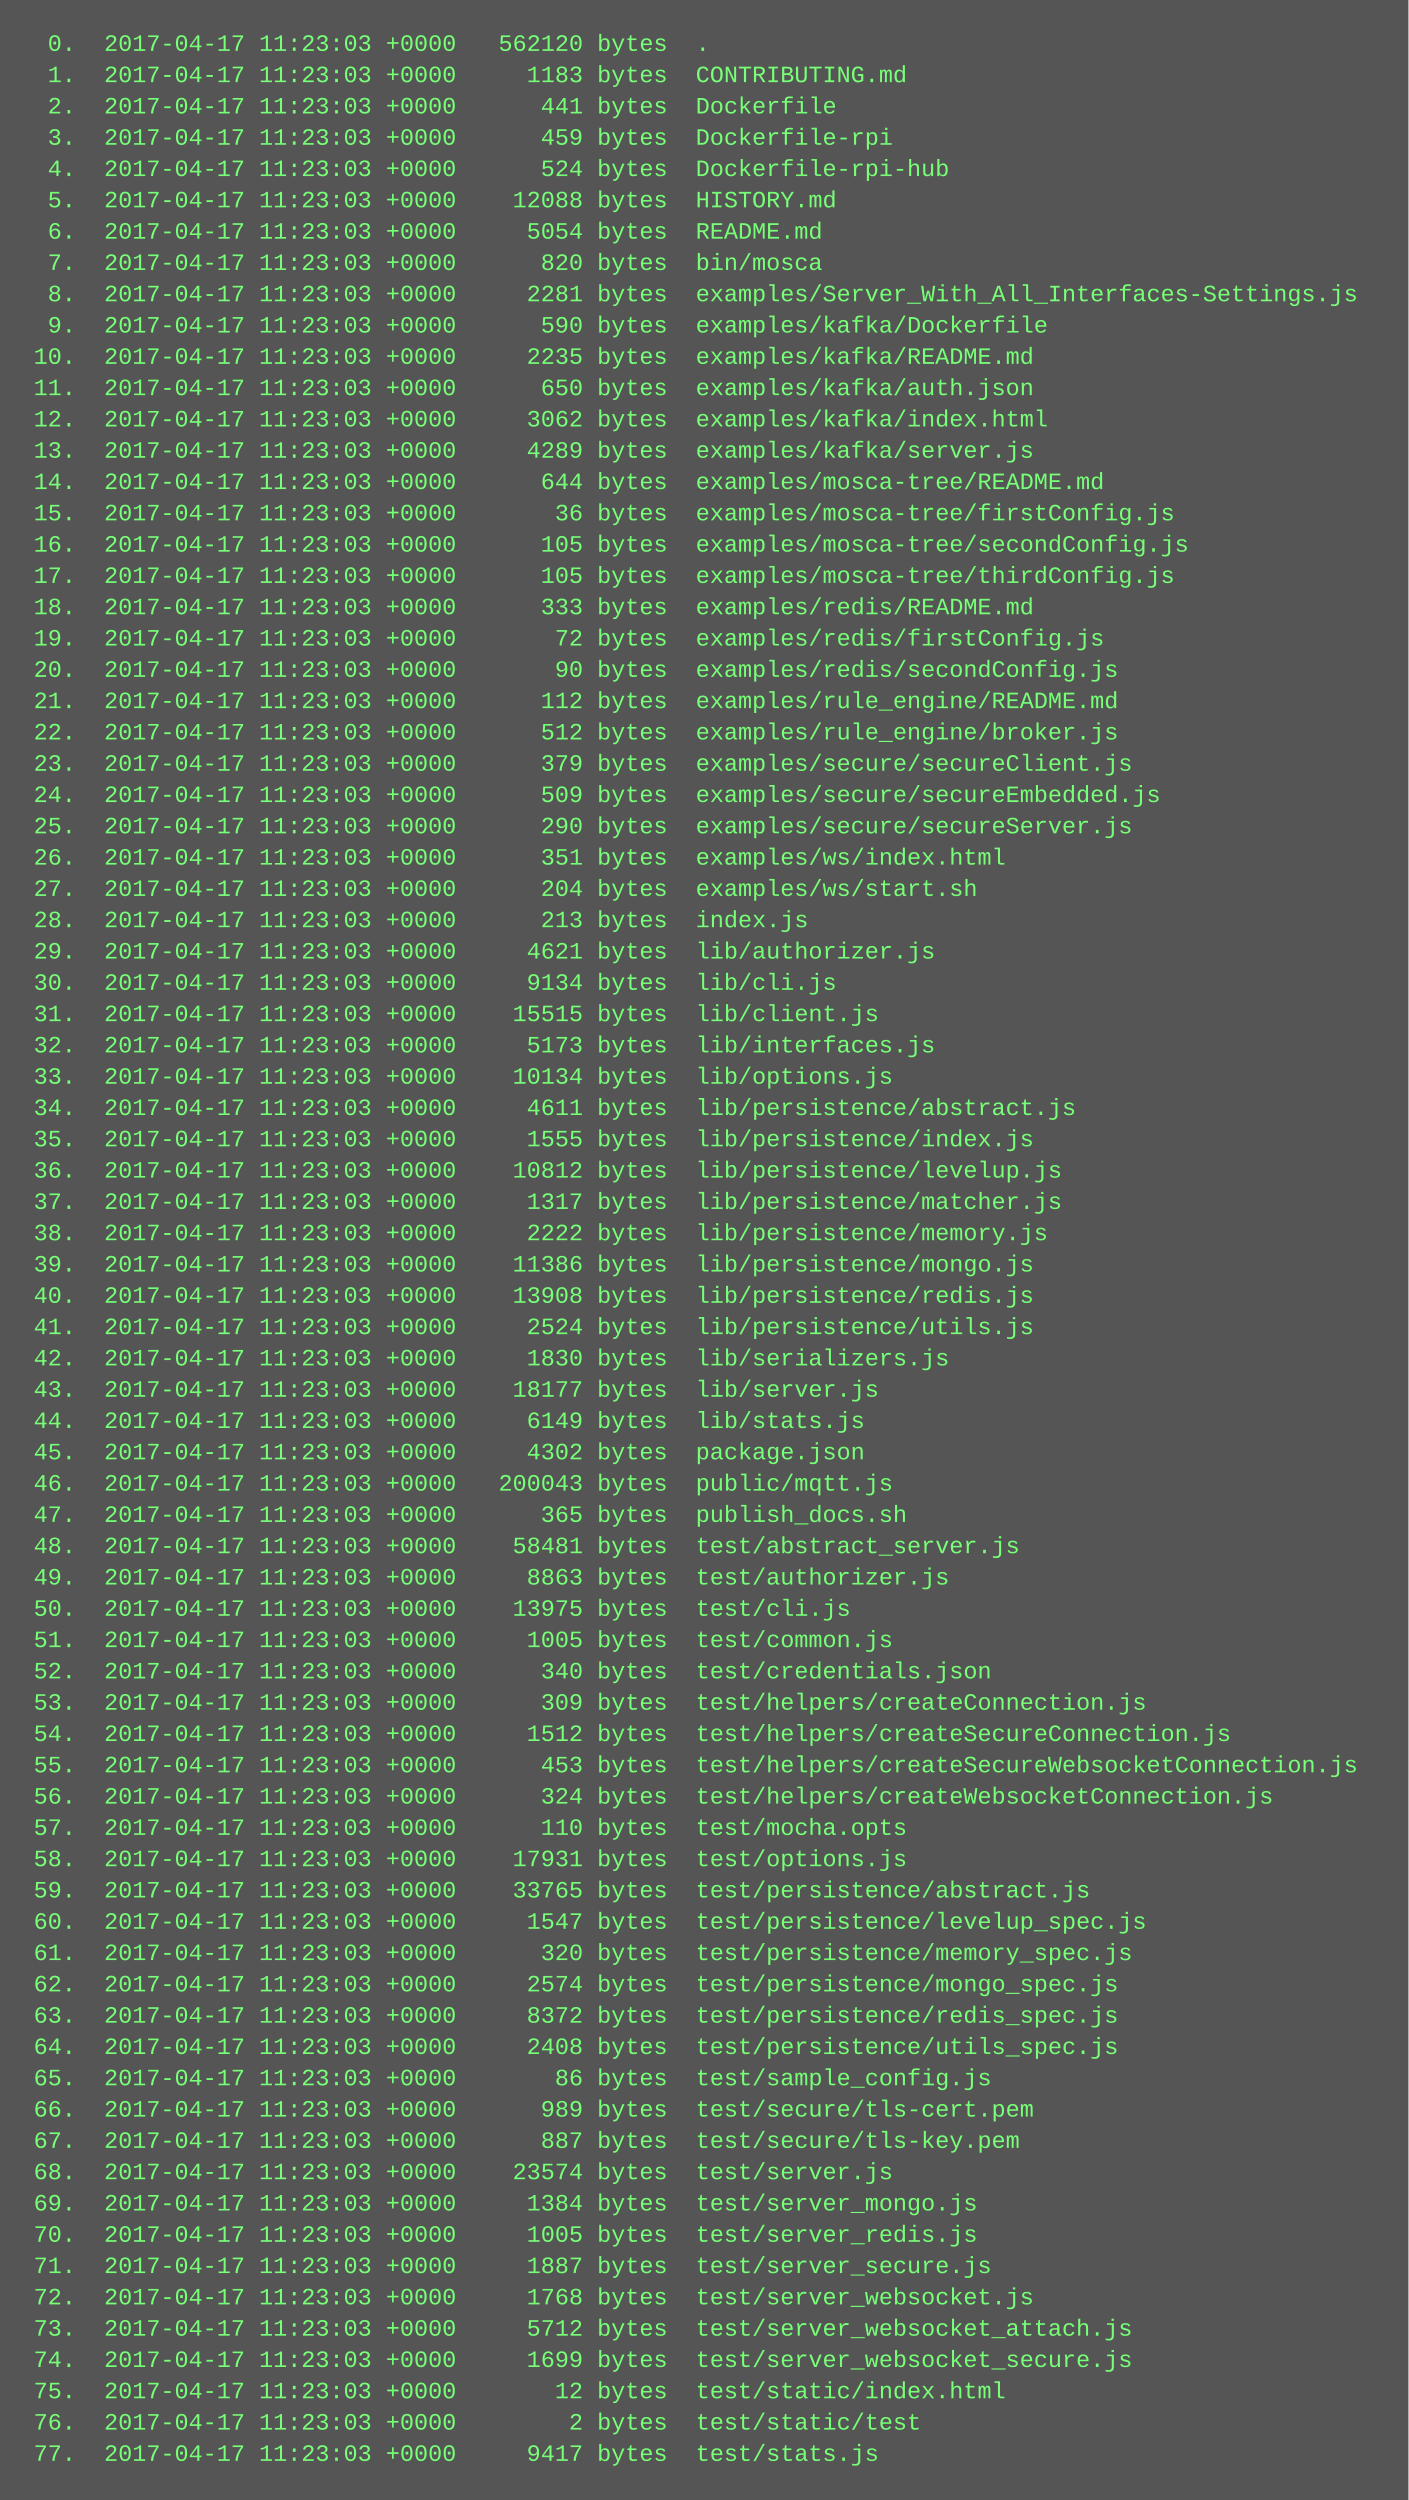
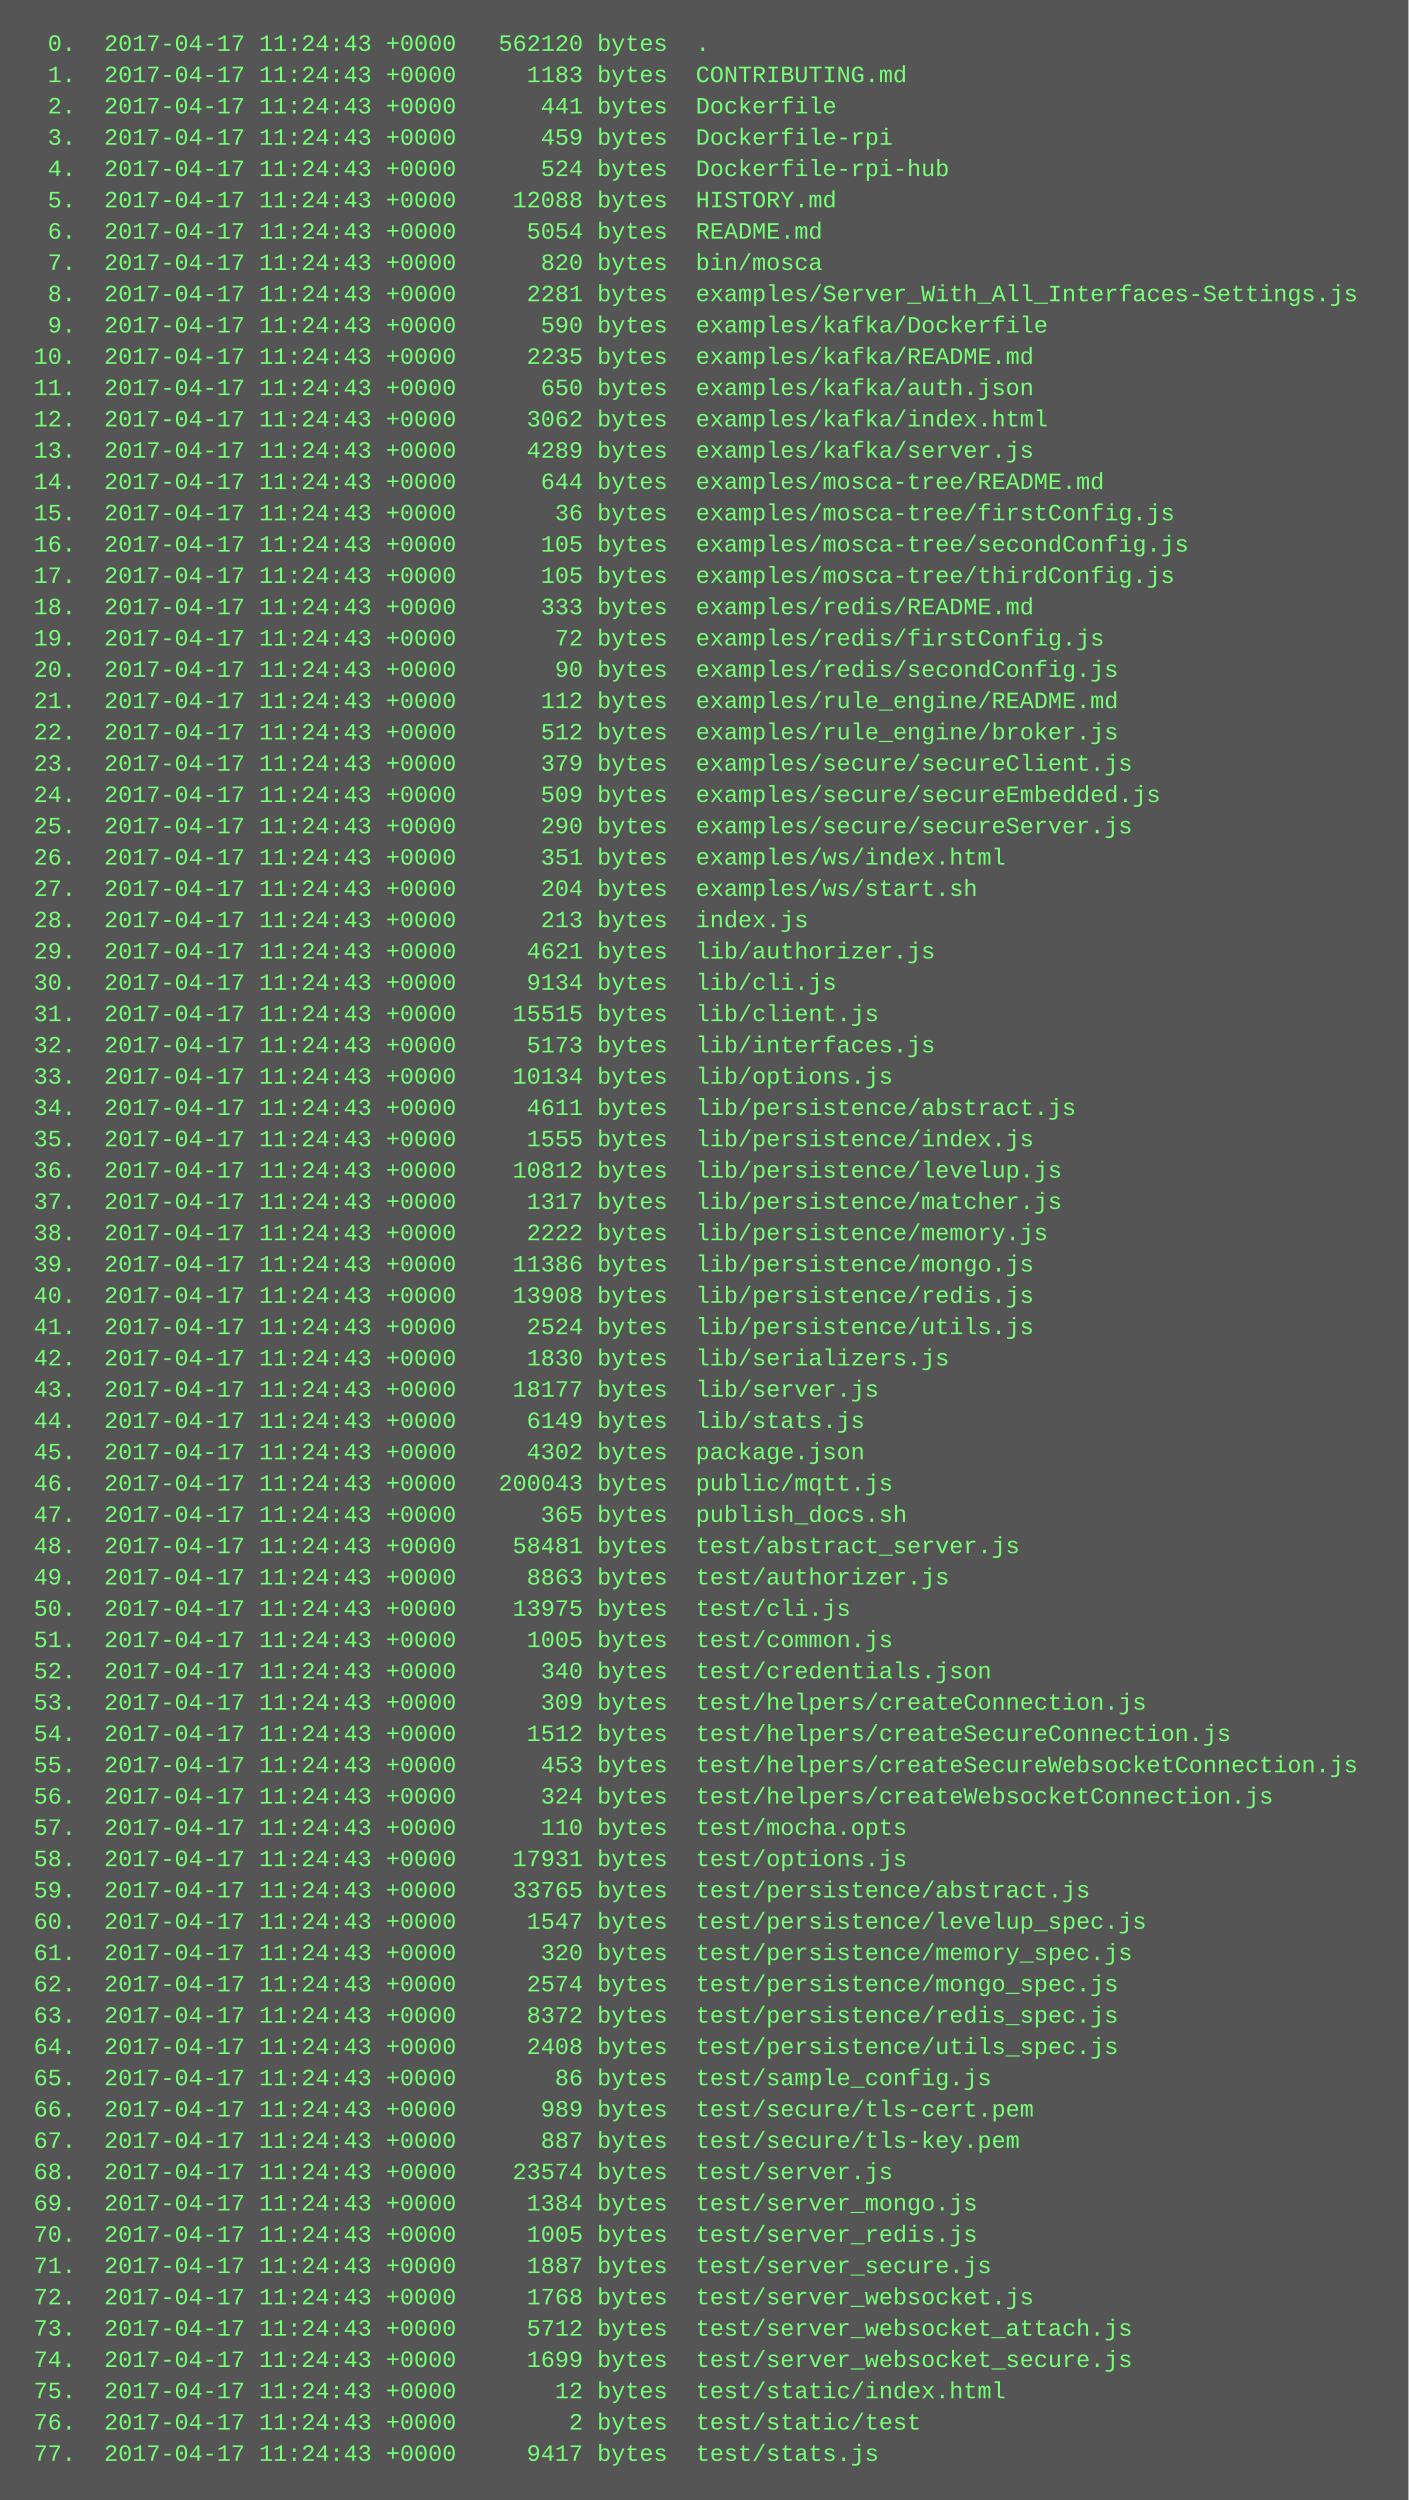
<svg xmlns="http://www.w3.org/2000/svg" height="1278" width="720">
  <rect height="1278" fill="#555" width="720" />
  <text fill="#7f7" font-family="Courier New" font-size="12" xml:space="preserve">
-     <tspan x="10" y="26">  0.  2017-04-17 11:23:03 +0000   562120 bytes  .</tspan>
-     <tspan x="10" y="42">  1.  2017-04-17 11:23:03 +0000     1183 bytes  CONTRIBUTING.md</tspan>
-     <tspan x="10" y="58">  2.  2017-04-17 11:23:03 +0000      441 bytes  Dockerfile</tspan>
-     <tspan x="10" y="74">  3.  2017-04-17 11:23:03 +0000      459 bytes  Dockerfile-rpi</tspan>
-     <tspan x="10" y="90">  4.  2017-04-17 11:23:03 +0000      524 bytes  Dockerfile-rpi-hub</tspan>
-     <tspan x="10" y="106">  5.  2017-04-17 11:23:03 +0000    12088 bytes  HISTORY.md</tspan>
-     <tspan x="10" y="122">  6.  2017-04-17 11:23:03 +0000     5054 bytes  README.md</tspan>
-     <tspan x="10" y="138">  7.  2017-04-17 11:23:03 +0000      820 bytes  bin/mosca</tspan>
-     <tspan x="10" y="154">  8.  2017-04-17 11:23:03 +0000     2281 bytes  examples/Server_With_All_Interfaces-Settings.js</tspan>
-     <tspan x="10" y="170">  9.  2017-04-17 11:23:03 +0000      590 bytes  examples/kafka/Dockerfile</tspan>
-     <tspan x="10" y="186"> 10.  2017-04-17 11:23:03 +0000     2235 bytes  examples/kafka/README.md</tspan>
-     <tspan x="10" y="202"> 11.  2017-04-17 11:23:03 +0000      650 bytes  examples/kafka/auth.json</tspan>
-     <tspan x="10" y="218"> 12.  2017-04-17 11:23:03 +0000     3062 bytes  examples/kafka/index.html</tspan>
-     <tspan x="10" y="234"> 13.  2017-04-17 11:23:03 +0000     4289 bytes  examples/kafka/server.js</tspan>
-     <tspan x="10" y="250"> 14.  2017-04-17 11:23:03 +0000      644 bytes  examples/mosca-tree/README.md</tspan>
-     <tspan x="10" y="266"> 15.  2017-04-17 11:23:03 +0000       36 bytes  examples/mosca-tree/firstConfig.js</tspan>
-     <tspan x="10" y="282"> 16.  2017-04-17 11:23:03 +0000      105 bytes  examples/mosca-tree/secondConfig.js</tspan>
-     <tspan x="10" y="298"> 17.  2017-04-17 11:23:03 +0000      105 bytes  examples/mosca-tree/thirdConfig.js</tspan>
-     <tspan x="10" y="314"> 18.  2017-04-17 11:23:03 +0000      333 bytes  examples/redis/README.md</tspan>
-     <tspan x="10" y="330"> 19.  2017-04-17 11:23:03 +0000       72 bytes  examples/redis/firstConfig.js</tspan>
-     <tspan x="10" y="346"> 20.  2017-04-17 11:23:03 +0000       90 bytes  examples/redis/secondConfig.js</tspan>
-     <tspan x="10" y="362"> 21.  2017-04-17 11:23:03 +0000      112 bytes  examples/rule_engine/README.md</tspan>
-     <tspan x="10" y="378"> 22.  2017-04-17 11:23:03 +0000      512 bytes  examples/rule_engine/broker.js</tspan>
-     <tspan x="10" y="394"> 23.  2017-04-17 11:23:03 +0000      379 bytes  examples/secure/secureClient.js</tspan>
-     <tspan x="10" y="410"> 24.  2017-04-17 11:23:03 +0000      509 bytes  examples/secure/secureEmbedded.js</tspan>
-     <tspan x="10" y="426"> 25.  2017-04-17 11:23:03 +0000      290 bytes  examples/secure/secureServer.js</tspan>
-     <tspan x="10" y="442"> 26.  2017-04-17 11:23:03 +0000      351 bytes  examples/ws/index.html</tspan>
-     <tspan x="10" y="458"> 27.  2017-04-17 11:23:03 +0000      204 bytes  examples/ws/start.sh</tspan>
-     <tspan x="10" y="474"> 28.  2017-04-17 11:23:03 +0000      213 bytes  index.js</tspan>
-     <tspan x="10" y="490"> 29.  2017-04-17 11:23:03 +0000     4621 bytes  lib/authorizer.js</tspan>
-     <tspan x="10" y="506"> 30.  2017-04-17 11:23:03 +0000     9134 bytes  lib/cli.js</tspan>
-     <tspan x="10" y="522"> 31.  2017-04-17 11:23:03 +0000    15515 bytes  lib/client.js</tspan>
-     <tspan x="10" y="538"> 32.  2017-04-17 11:23:03 +0000     5173 bytes  lib/interfaces.js</tspan>
-     <tspan x="10" y="554"> 33.  2017-04-17 11:23:03 +0000    10134 bytes  lib/options.js</tspan>
-     <tspan x="10" y="570"> 34.  2017-04-17 11:23:03 +0000     4611 bytes  lib/persistence/abstract.js</tspan>
-     <tspan x="10" y="586"> 35.  2017-04-17 11:23:03 +0000     1555 bytes  lib/persistence/index.js</tspan>
-     <tspan x="10" y="602"> 36.  2017-04-17 11:23:03 +0000    10812 bytes  lib/persistence/levelup.js</tspan>
-     <tspan x="10" y="618"> 37.  2017-04-17 11:23:03 +0000     1317 bytes  lib/persistence/matcher.js</tspan>
-     <tspan x="10" y="634"> 38.  2017-04-17 11:23:03 +0000     2222 bytes  lib/persistence/memory.js</tspan>
-     <tspan x="10" y="650"> 39.  2017-04-17 11:23:03 +0000    11386 bytes  lib/persistence/mongo.js</tspan>
-     <tspan x="10" y="666"> 40.  2017-04-17 11:23:03 +0000    13908 bytes  lib/persistence/redis.js</tspan>
-     <tspan x="10" y="682"> 41.  2017-04-17 11:23:03 +0000     2524 bytes  lib/persistence/utils.js</tspan>
-     <tspan x="10" y="698"> 42.  2017-04-17 11:23:03 +0000     1830 bytes  lib/serializers.js</tspan>
-     <tspan x="10" y="714"> 43.  2017-04-17 11:23:03 +0000    18177 bytes  lib/server.js</tspan>
-     <tspan x="10" y="730"> 44.  2017-04-17 11:23:03 +0000     6149 bytes  lib/stats.js</tspan>
-     <tspan x="10" y="746"> 45.  2017-04-17 11:23:03 +0000     4302 bytes  package.json</tspan>
-     <tspan x="10" y="762"> 46.  2017-04-17 11:23:03 +0000   200043 bytes  public/mqtt.js</tspan>
-     <tspan x="10" y="778"> 47.  2017-04-17 11:23:03 +0000      365 bytes  publish_docs.sh</tspan>
-     <tspan x="10" y="794"> 48.  2017-04-17 11:23:03 +0000    58481 bytes  test/abstract_server.js</tspan>
-     <tspan x="10" y="810"> 49.  2017-04-17 11:23:03 +0000     8863 bytes  test/authorizer.js</tspan>
-     <tspan x="10" y="826"> 50.  2017-04-17 11:23:03 +0000    13975 bytes  test/cli.js</tspan>
-     <tspan x="10" y="842"> 51.  2017-04-17 11:23:03 +0000     1005 bytes  test/common.js</tspan>
-     <tspan x="10" y="858"> 52.  2017-04-17 11:23:03 +0000      340 bytes  test/credentials.json</tspan>
-     <tspan x="10" y="874"> 53.  2017-04-17 11:23:03 +0000      309 bytes  test/helpers/createConnection.js</tspan>
-     <tspan x="10" y="890"> 54.  2017-04-17 11:23:03 +0000     1512 bytes  test/helpers/createSecureConnection.js</tspan>
-     <tspan x="10" y="906"> 55.  2017-04-17 11:23:03 +0000      453 bytes  test/helpers/createSecureWebsocketConnection.js</tspan>
-     <tspan x="10" y="922"> 56.  2017-04-17 11:23:03 +0000      324 bytes  test/helpers/createWebsocketConnection.js</tspan>
-     <tspan x="10" y="938"> 57.  2017-04-17 11:23:03 +0000      110 bytes  test/mocha.opts</tspan>
-     <tspan x="10" y="954"> 58.  2017-04-17 11:23:03 +0000    17931 bytes  test/options.js</tspan>
-     <tspan x="10" y="970"> 59.  2017-04-17 11:23:03 +0000    33765 bytes  test/persistence/abstract.js</tspan>
-     <tspan x="10" y="986"> 60.  2017-04-17 11:23:03 +0000     1547 bytes  test/persistence/levelup_spec.js</tspan>
-     <tspan x="10" y="1002"> 61.  2017-04-17 11:23:03 +0000      320 bytes  test/persistence/memory_spec.js</tspan>
-     <tspan x="10" y="1018"> 62.  2017-04-17 11:23:03 +0000     2574 bytes  test/persistence/mongo_spec.js</tspan>
-     <tspan x="10" y="1034"> 63.  2017-04-17 11:23:03 +0000     8372 bytes  test/persistence/redis_spec.js</tspan>
-     <tspan x="10" y="1050"> 64.  2017-04-17 11:23:03 +0000     2408 bytes  test/persistence/utils_spec.js</tspan>
-     <tspan x="10" y="1066"> 65.  2017-04-17 11:23:03 +0000       86 bytes  test/sample_config.js</tspan>
-     <tspan x="10" y="1082"> 66.  2017-04-17 11:23:03 +0000      989 bytes  test/secure/tls-cert.pem</tspan>
-     <tspan x="10" y="1098"> 67.  2017-04-17 11:23:03 +0000      887 bytes  test/secure/tls-key.pem</tspan>
-     <tspan x="10" y="1114"> 68.  2017-04-17 11:23:03 +0000    23574 bytes  test/server.js</tspan>
-     <tspan x="10" y="1130"> 69.  2017-04-17 11:23:03 +0000     1384 bytes  test/server_mongo.js</tspan>
-     <tspan x="10" y="1146"> 70.  2017-04-17 11:23:03 +0000     1005 bytes  test/server_redis.js</tspan>
-     <tspan x="10" y="1162"> 71.  2017-04-17 11:23:03 +0000     1887 bytes  test/server_secure.js</tspan>
-     <tspan x="10" y="1178"> 72.  2017-04-17 11:23:03 +0000     1768 bytes  test/server_websocket.js</tspan>
-     <tspan x="10" y="1194"> 73.  2017-04-17 11:23:03 +0000     5712 bytes  test/server_websocket_attach.js</tspan>
-     <tspan x="10" y="1210"> 74.  2017-04-17 11:23:03 +0000     1699 bytes  test/server_websocket_secure.js</tspan>
-     <tspan x="10" y="1226"> 75.  2017-04-17 11:23:03 +0000       12 bytes  test/static/index.html</tspan>
-     <tspan x="10" y="1242"> 76.  2017-04-17 11:23:03 +0000        2 bytes  test/static/test</tspan>
-     <tspan x="10" y="1258"> 77.  2017-04-17 11:23:03 +0000     9417 bytes  test/stats.js</tspan>
+     <tspan x="10" y="26">  0.  2017-04-17 11:24:43 +0000   562120 bytes  .</tspan>
+     <tspan x="10" y="42">  1.  2017-04-17 11:24:43 +0000     1183 bytes  CONTRIBUTING.md</tspan>
+     <tspan x="10" y="58">  2.  2017-04-17 11:24:43 +0000      441 bytes  Dockerfile</tspan>
+     <tspan x="10" y="74">  3.  2017-04-17 11:24:43 +0000      459 bytes  Dockerfile-rpi</tspan>
+     <tspan x="10" y="90">  4.  2017-04-17 11:24:43 +0000      524 bytes  Dockerfile-rpi-hub</tspan>
+     <tspan x="10" y="106">  5.  2017-04-17 11:24:43 +0000    12088 bytes  HISTORY.md</tspan>
+     <tspan x="10" y="122">  6.  2017-04-17 11:24:43 +0000     5054 bytes  README.md</tspan>
+     <tspan x="10" y="138">  7.  2017-04-17 11:24:43 +0000      820 bytes  bin/mosca</tspan>
+     <tspan x="10" y="154">  8.  2017-04-17 11:24:43 +0000     2281 bytes  examples/Server_With_All_Interfaces-Settings.js</tspan>
+     <tspan x="10" y="170">  9.  2017-04-17 11:24:43 +0000      590 bytes  examples/kafka/Dockerfile</tspan>
+     <tspan x="10" y="186"> 10.  2017-04-17 11:24:43 +0000     2235 bytes  examples/kafka/README.md</tspan>
+     <tspan x="10" y="202"> 11.  2017-04-17 11:24:43 +0000      650 bytes  examples/kafka/auth.json</tspan>
+     <tspan x="10" y="218"> 12.  2017-04-17 11:24:43 +0000     3062 bytes  examples/kafka/index.html</tspan>
+     <tspan x="10" y="234"> 13.  2017-04-17 11:24:43 +0000     4289 bytes  examples/kafka/server.js</tspan>
+     <tspan x="10" y="250"> 14.  2017-04-17 11:24:43 +0000      644 bytes  examples/mosca-tree/README.md</tspan>
+     <tspan x="10" y="266"> 15.  2017-04-17 11:24:43 +0000       36 bytes  examples/mosca-tree/firstConfig.js</tspan>
+     <tspan x="10" y="282"> 16.  2017-04-17 11:24:43 +0000      105 bytes  examples/mosca-tree/secondConfig.js</tspan>
+     <tspan x="10" y="298"> 17.  2017-04-17 11:24:43 +0000      105 bytes  examples/mosca-tree/thirdConfig.js</tspan>
+     <tspan x="10" y="314"> 18.  2017-04-17 11:24:43 +0000      333 bytes  examples/redis/README.md</tspan>
+     <tspan x="10" y="330"> 19.  2017-04-17 11:24:43 +0000       72 bytes  examples/redis/firstConfig.js</tspan>
+     <tspan x="10" y="346"> 20.  2017-04-17 11:24:43 +0000       90 bytes  examples/redis/secondConfig.js</tspan>
+     <tspan x="10" y="362"> 21.  2017-04-17 11:24:43 +0000      112 bytes  examples/rule_engine/README.md</tspan>
+     <tspan x="10" y="378"> 22.  2017-04-17 11:24:43 +0000      512 bytes  examples/rule_engine/broker.js</tspan>
+     <tspan x="10" y="394"> 23.  2017-04-17 11:24:43 +0000      379 bytes  examples/secure/secureClient.js</tspan>
+     <tspan x="10" y="410"> 24.  2017-04-17 11:24:43 +0000      509 bytes  examples/secure/secureEmbedded.js</tspan>
+     <tspan x="10" y="426"> 25.  2017-04-17 11:24:43 +0000      290 bytes  examples/secure/secureServer.js</tspan>
+     <tspan x="10" y="442"> 26.  2017-04-17 11:24:43 +0000      351 bytes  examples/ws/index.html</tspan>
+     <tspan x="10" y="458"> 27.  2017-04-17 11:24:43 +0000      204 bytes  examples/ws/start.sh</tspan>
+     <tspan x="10" y="474"> 28.  2017-04-17 11:24:43 +0000      213 bytes  index.js</tspan>
+     <tspan x="10" y="490"> 29.  2017-04-17 11:24:43 +0000     4621 bytes  lib/authorizer.js</tspan>
+     <tspan x="10" y="506"> 30.  2017-04-17 11:24:43 +0000     9134 bytes  lib/cli.js</tspan>
+     <tspan x="10" y="522"> 31.  2017-04-17 11:24:43 +0000    15515 bytes  lib/client.js</tspan>
+     <tspan x="10" y="538"> 32.  2017-04-17 11:24:43 +0000     5173 bytes  lib/interfaces.js</tspan>
+     <tspan x="10" y="554"> 33.  2017-04-17 11:24:43 +0000    10134 bytes  lib/options.js</tspan>
+     <tspan x="10" y="570"> 34.  2017-04-17 11:24:43 +0000     4611 bytes  lib/persistence/abstract.js</tspan>
+     <tspan x="10" y="586"> 35.  2017-04-17 11:24:43 +0000     1555 bytes  lib/persistence/index.js</tspan>
+     <tspan x="10" y="602"> 36.  2017-04-17 11:24:43 +0000    10812 bytes  lib/persistence/levelup.js</tspan>
+     <tspan x="10" y="618"> 37.  2017-04-17 11:24:43 +0000     1317 bytes  lib/persistence/matcher.js</tspan>
+     <tspan x="10" y="634"> 38.  2017-04-17 11:24:43 +0000     2222 bytes  lib/persistence/memory.js</tspan>
+     <tspan x="10" y="650"> 39.  2017-04-17 11:24:43 +0000    11386 bytes  lib/persistence/mongo.js</tspan>
+     <tspan x="10" y="666"> 40.  2017-04-17 11:24:43 +0000    13908 bytes  lib/persistence/redis.js</tspan>
+     <tspan x="10" y="682"> 41.  2017-04-17 11:24:43 +0000     2524 bytes  lib/persistence/utils.js</tspan>
+     <tspan x="10" y="698"> 42.  2017-04-17 11:24:43 +0000     1830 bytes  lib/serializers.js</tspan>
+     <tspan x="10" y="714"> 43.  2017-04-17 11:24:43 +0000    18177 bytes  lib/server.js</tspan>
+     <tspan x="10" y="730"> 44.  2017-04-17 11:24:43 +0000     6149 bytes  lib/stats.js</tspan>
+     <tspan x="10" y="746"> 45.  2017-04-17 11:24:43 +0000     4302 bytes  package.json</tspan>
+     <tspan x="10" y="762"> 46.  2017-04-17 11:24:43 +0000   200043 bytes  public/mqtt.js</tspan>
+     <tspan x="10" y="778"> 47.  2017-04-17 11:24:43 +0000      365 bytes  publish_docs.sh</tspan>
+     <tspan x="10" y="794"> 48.  2017-04-17 11:24:43 +0000    58481 bytes  test/abstract_server.js</tspan>
+     <tspan x="10" y="810"> 49.  2017-04-17 11:24:43 +0000     8863 bytes  test/authorizer.js</tspan>
+     <tspan x="10" y="826"> 50.  2017-04-17 11:24:43 +0000    13975 bytes  test/cli.js</tspan>
+     <tspan x="10" y="842"> 51.  2017-04-17 11:24:43 +0000     1005 bytes  test/common.js</tspan>
+     <tspan x="10" y="858"> 52.  2017-04-17 11:24:43 +0000      340 bytes  test/credentials.json</tspan>
+     <tspan x="10" y="874"> 53.  2017-04-17 11:24:43 +0000      309 bytes  test/helpers/createConnection.js</tspan>
+     <tspan x="10" y="890"> 54.  2017-04-17 11:24:43 +0000     1512 bytes  test/helpers/createSecureConnection.js</tspan>
+     <tspan x="10" y="906"> 55.  2017-04-17 11:24:43 +0000      453 bytes  test/helpers/createSecureWebsocketConnection.js</tspan>
+     <tspan x="10" y="922"> 56.  2017-04-17 11:24:43 +0000      324 bytes  test/helpers/createWebsocketConnection.js</tspan>
+     <tspan x="10" y="938"> 57.  2017-04-17 11:24:43 +0000      110 bytes  test/mocha.opts</tspan>
+     <tspan x="10" y="954"> 58.  2017-04-17 11:24:43 +0000    17931 bytes  test/options.js</tspan>
+     <tspan x="10" y="970"> 59.  2017-04-17 11:24:43 +0000    33765 bytes  test/persistence/abstract.js</tspan>
+     <tspan x="10" y="986"> 60.  2017-04-17 11:24:43 +0000     1547 bytes  test/persistence/levelup_spec.js</tspan>
+     <tspan x="10" y="1002"> 61.  2017-04-17 11:24:43 +0000      320 bytes  test/persistence/memory_spec.js</tspan>
+     <tspan x="10" y="1018"> 62.  2017-04-17 11:24:43 +0000     2574 bytes  test/persistence/mongo_spec.js</tspan>
+     <tspan x="10" y="1034"> 63.  2017-04-17 11:24:43 +0000     8372 bytes  test/persistence/redis_spec.js</tspan>
+     <tspan x="10" y="1050"> 64.  2017-04-17 11:24:43 +0000     2408 bytes  test/persistence/utils_spec.js</tspan>
+     <tspan x="10" y="1066"> 65.  2017-04-17 11:24:43 +0000       86 bytes  test/sample_config.js</tspan>
+     <tspan x="10" y="1082"> 66.  2017-04-17 11:24:43 +0000      989 bytes  test/secure/tls-cert.pem</tspan>
+     <tspan x="10" y="1098"> 67.  2017-04-17 11:24:43 +0000      887 bytes  test/secure/tls-key.pem</tspan>
+     <tspan x="10" y="1114"> 68.  2017-04-17 11:24:43 +0000    23574 bytes  test/server.js</tspan>
+     <tspan x="10" y="1130"> 69.  2017-04-17 11:24:43 +0000     1384 bytes  test/server_mongo.js</tspan>
+     <tspan x="10" y="1146"> 70.  2017-04-17 11:24:43 +0000     1005 bytes  test/server_redis.js</tspan>
+     <tspan x="10" y="1162"> 71.  2017-04-17 11:24:43 +0000     1887 bytes  test/server_secure.js</tspan>
+     <tspan x="10" y="1178"> 72.  2017-04-17 11:24:43 +0000     1768 bytes  test/server_websocket.js</tspan>
+     <tspan x="10" y="1194"> 73.  2017-04-17 11:24:43 +0000     5712 bytes  test/server_websocket_attach.js</tspan>
+     <tspan x="10" y="1210"> 74.  2017-04-17 11:24:43 +0000     1699 bytes  test/server_websocket_secure.js</tspan>
+     <tspan x="10" y="1226"> 75.  2017-04-17 11:24:43 +0000       12 bytes  test/static/index.html</tspan>
+     <tspan x="10" y="1242"> 76.  2017-04-17 11:24:43 +0000        2 bytes  test/static/test</tspan>
+     <tspan x="10" y="1258"> 77.  2017-04-17 11:24:43 +0000     9417 bytes  test/stats.js</tspan>
  </text>
</svg>
